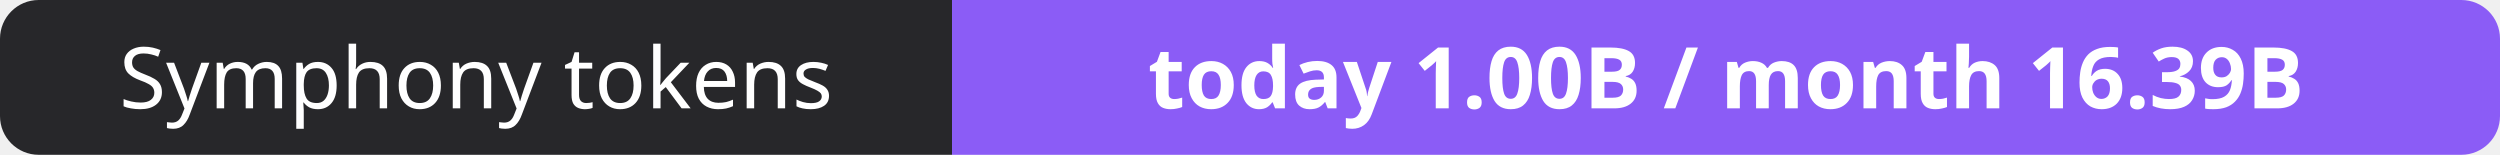
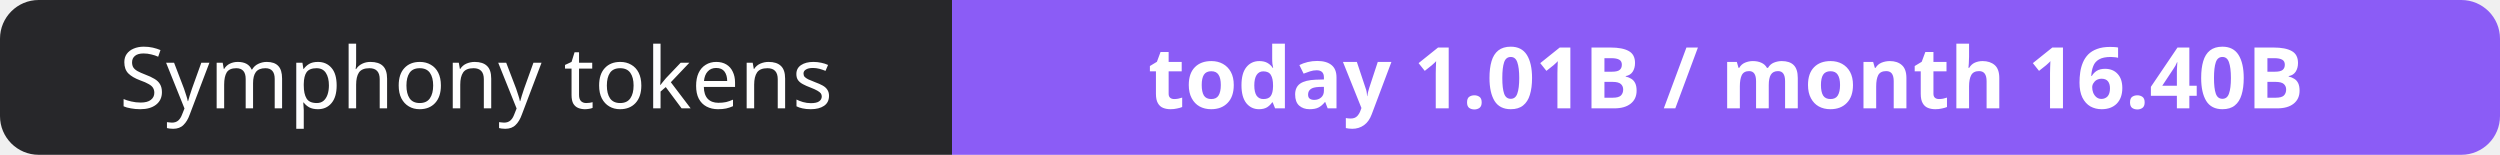
- <svg xmlns="http://www.w3.org/2000/svg" width="323" height="20" role="img" aria-label="Symphony tokens: today 1.00B / month 16.39B">
+ <svg xmlns="http://www.w3.org/2000/svg" width="323" height="20" role="img" aria-label="Symphony tokens: today 1.01B / month 16.40B">
  <clipPath id="r">
    <rect width="323" height="20" rx="5" fill="#fff" />
  </clipPath>
  <g clip-path="url(#r)">
    <rect width="123" height="20" fill="#27272a" />
    <rect x="123" width="200" height="20" fill="#8b5cf6" />
  </g>
  <g fill="#fff" text-anchor="middle" font-family="Verdana,Geneva,sans-serif" font-size="11">
    <text x="61.5" y="14">Symphony tokens</text>
-     <text x="223.0" y="14" font-weight="700">today 1.00B / month 16.39B</text>
+     <text x="223.0" y="14" font-weight="700">today 1.01B / month 16.40B</text>
  </g>
</svg>
